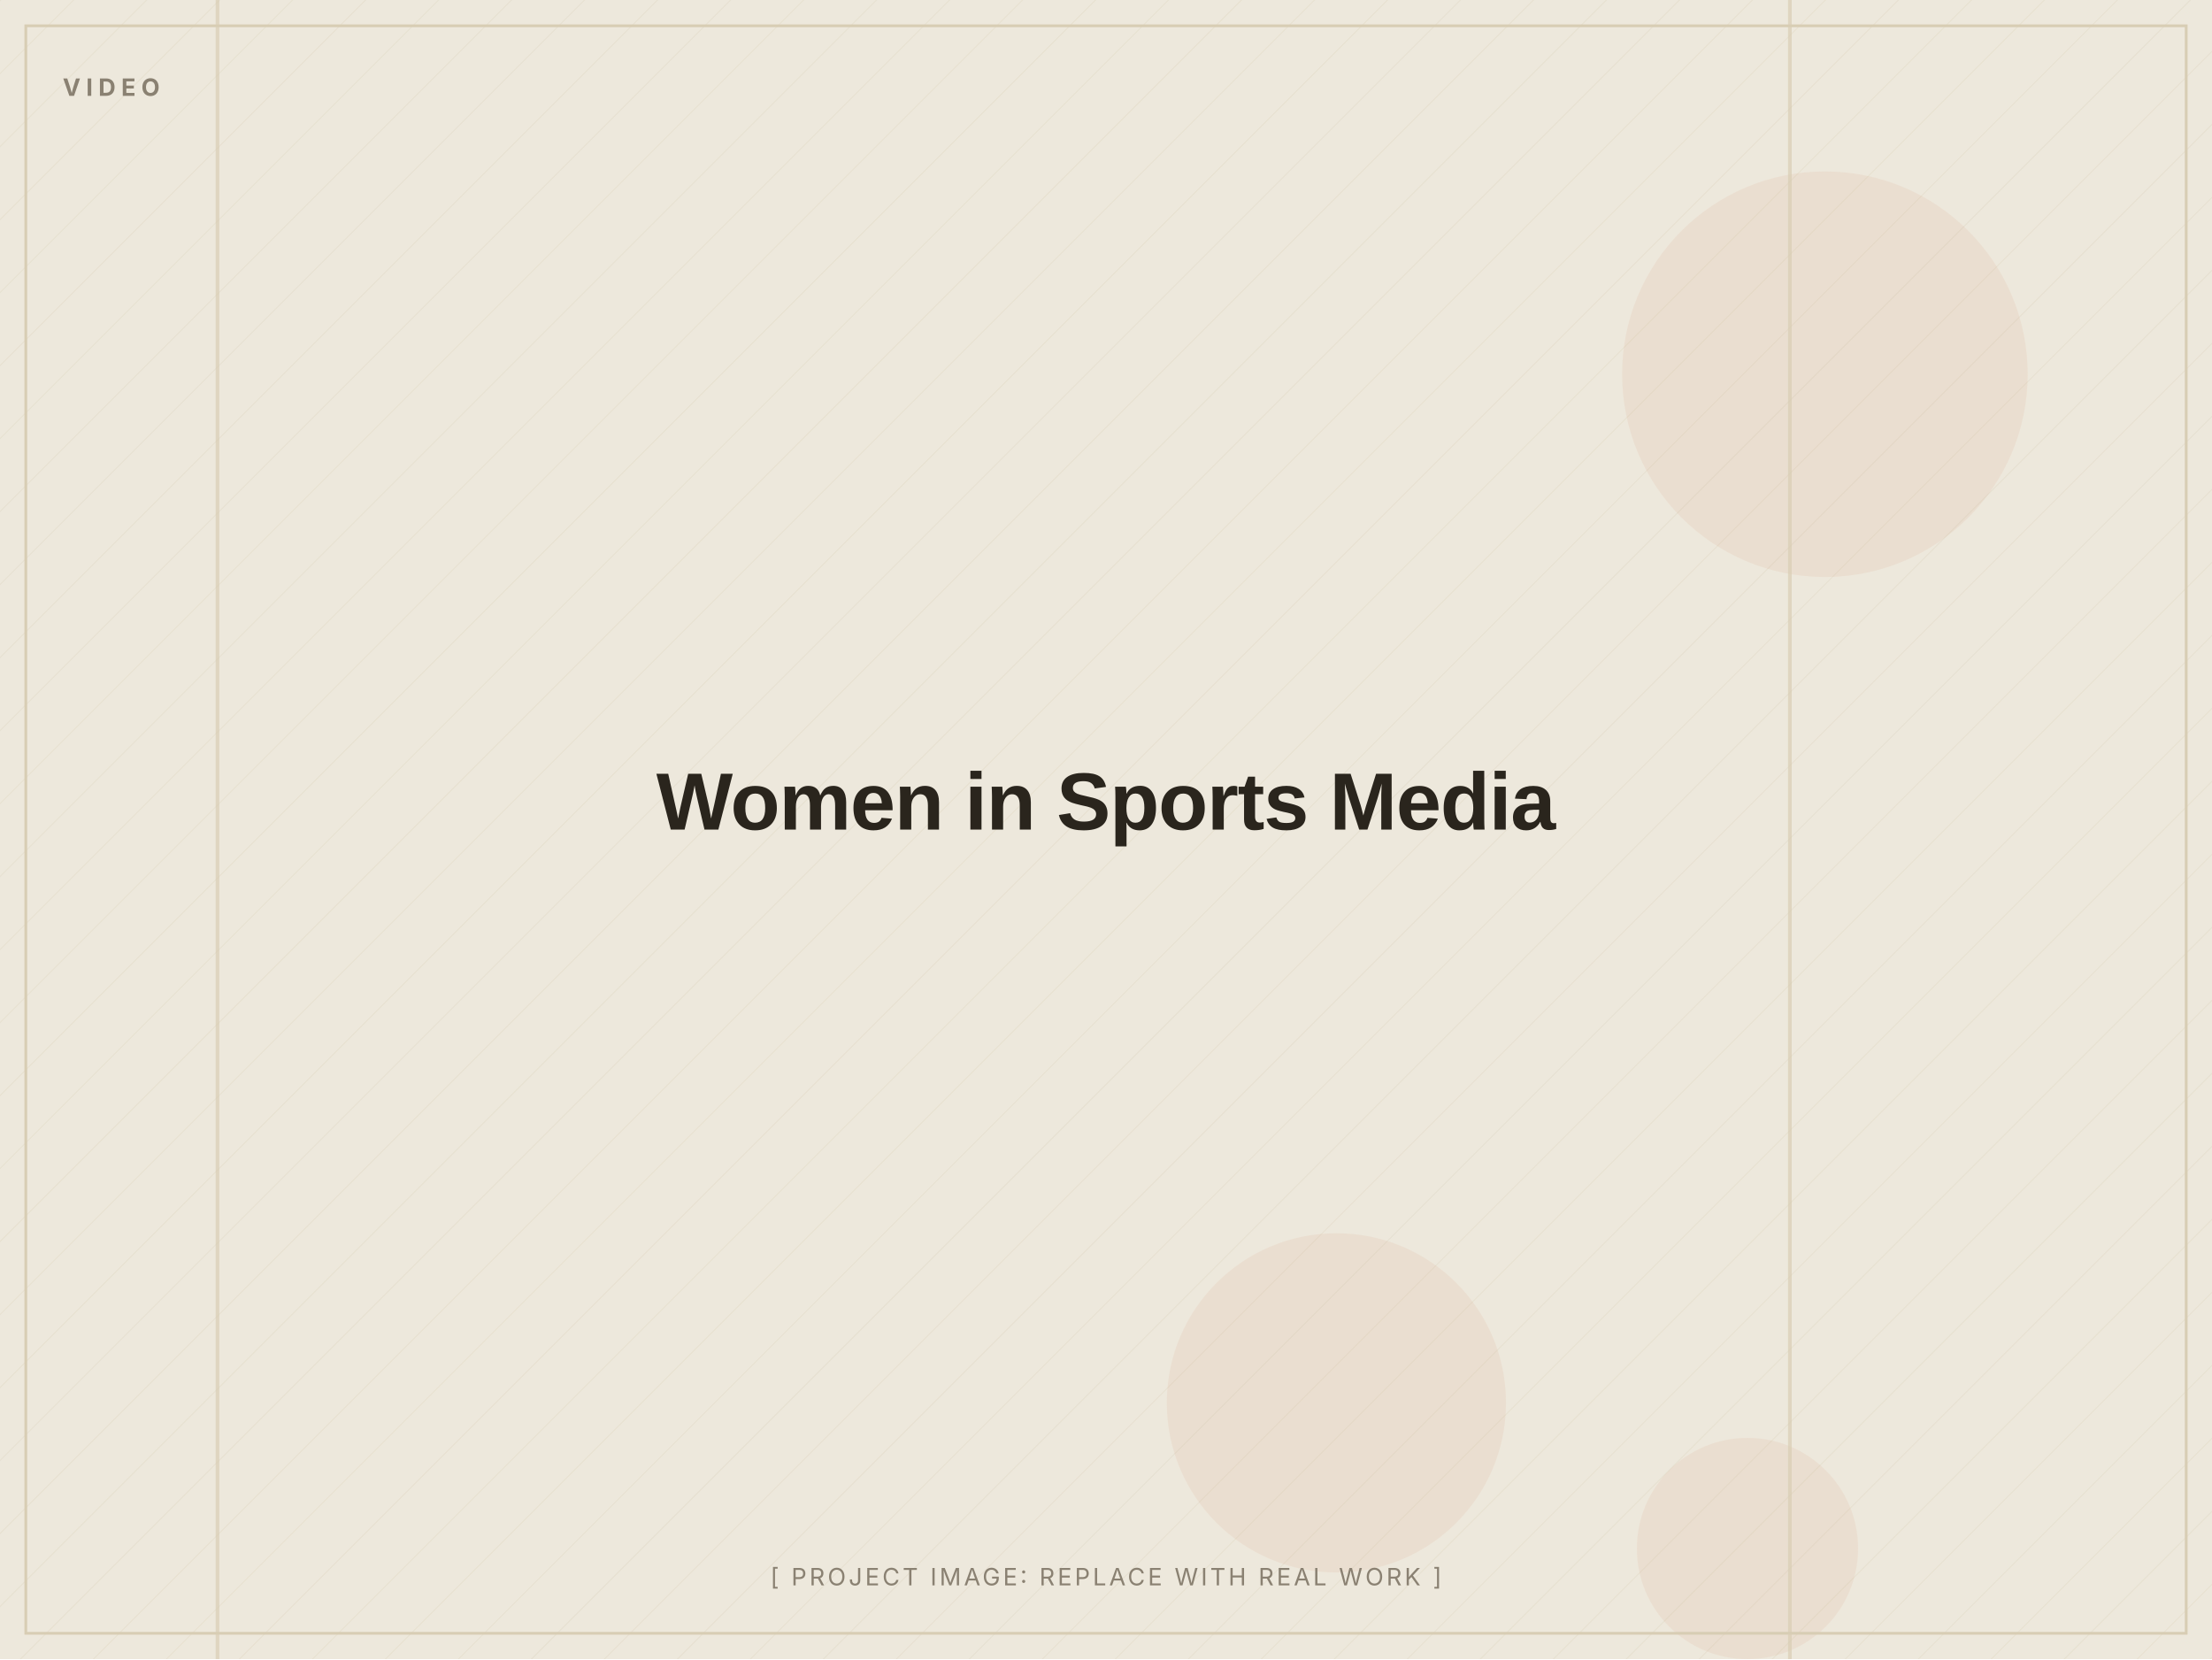
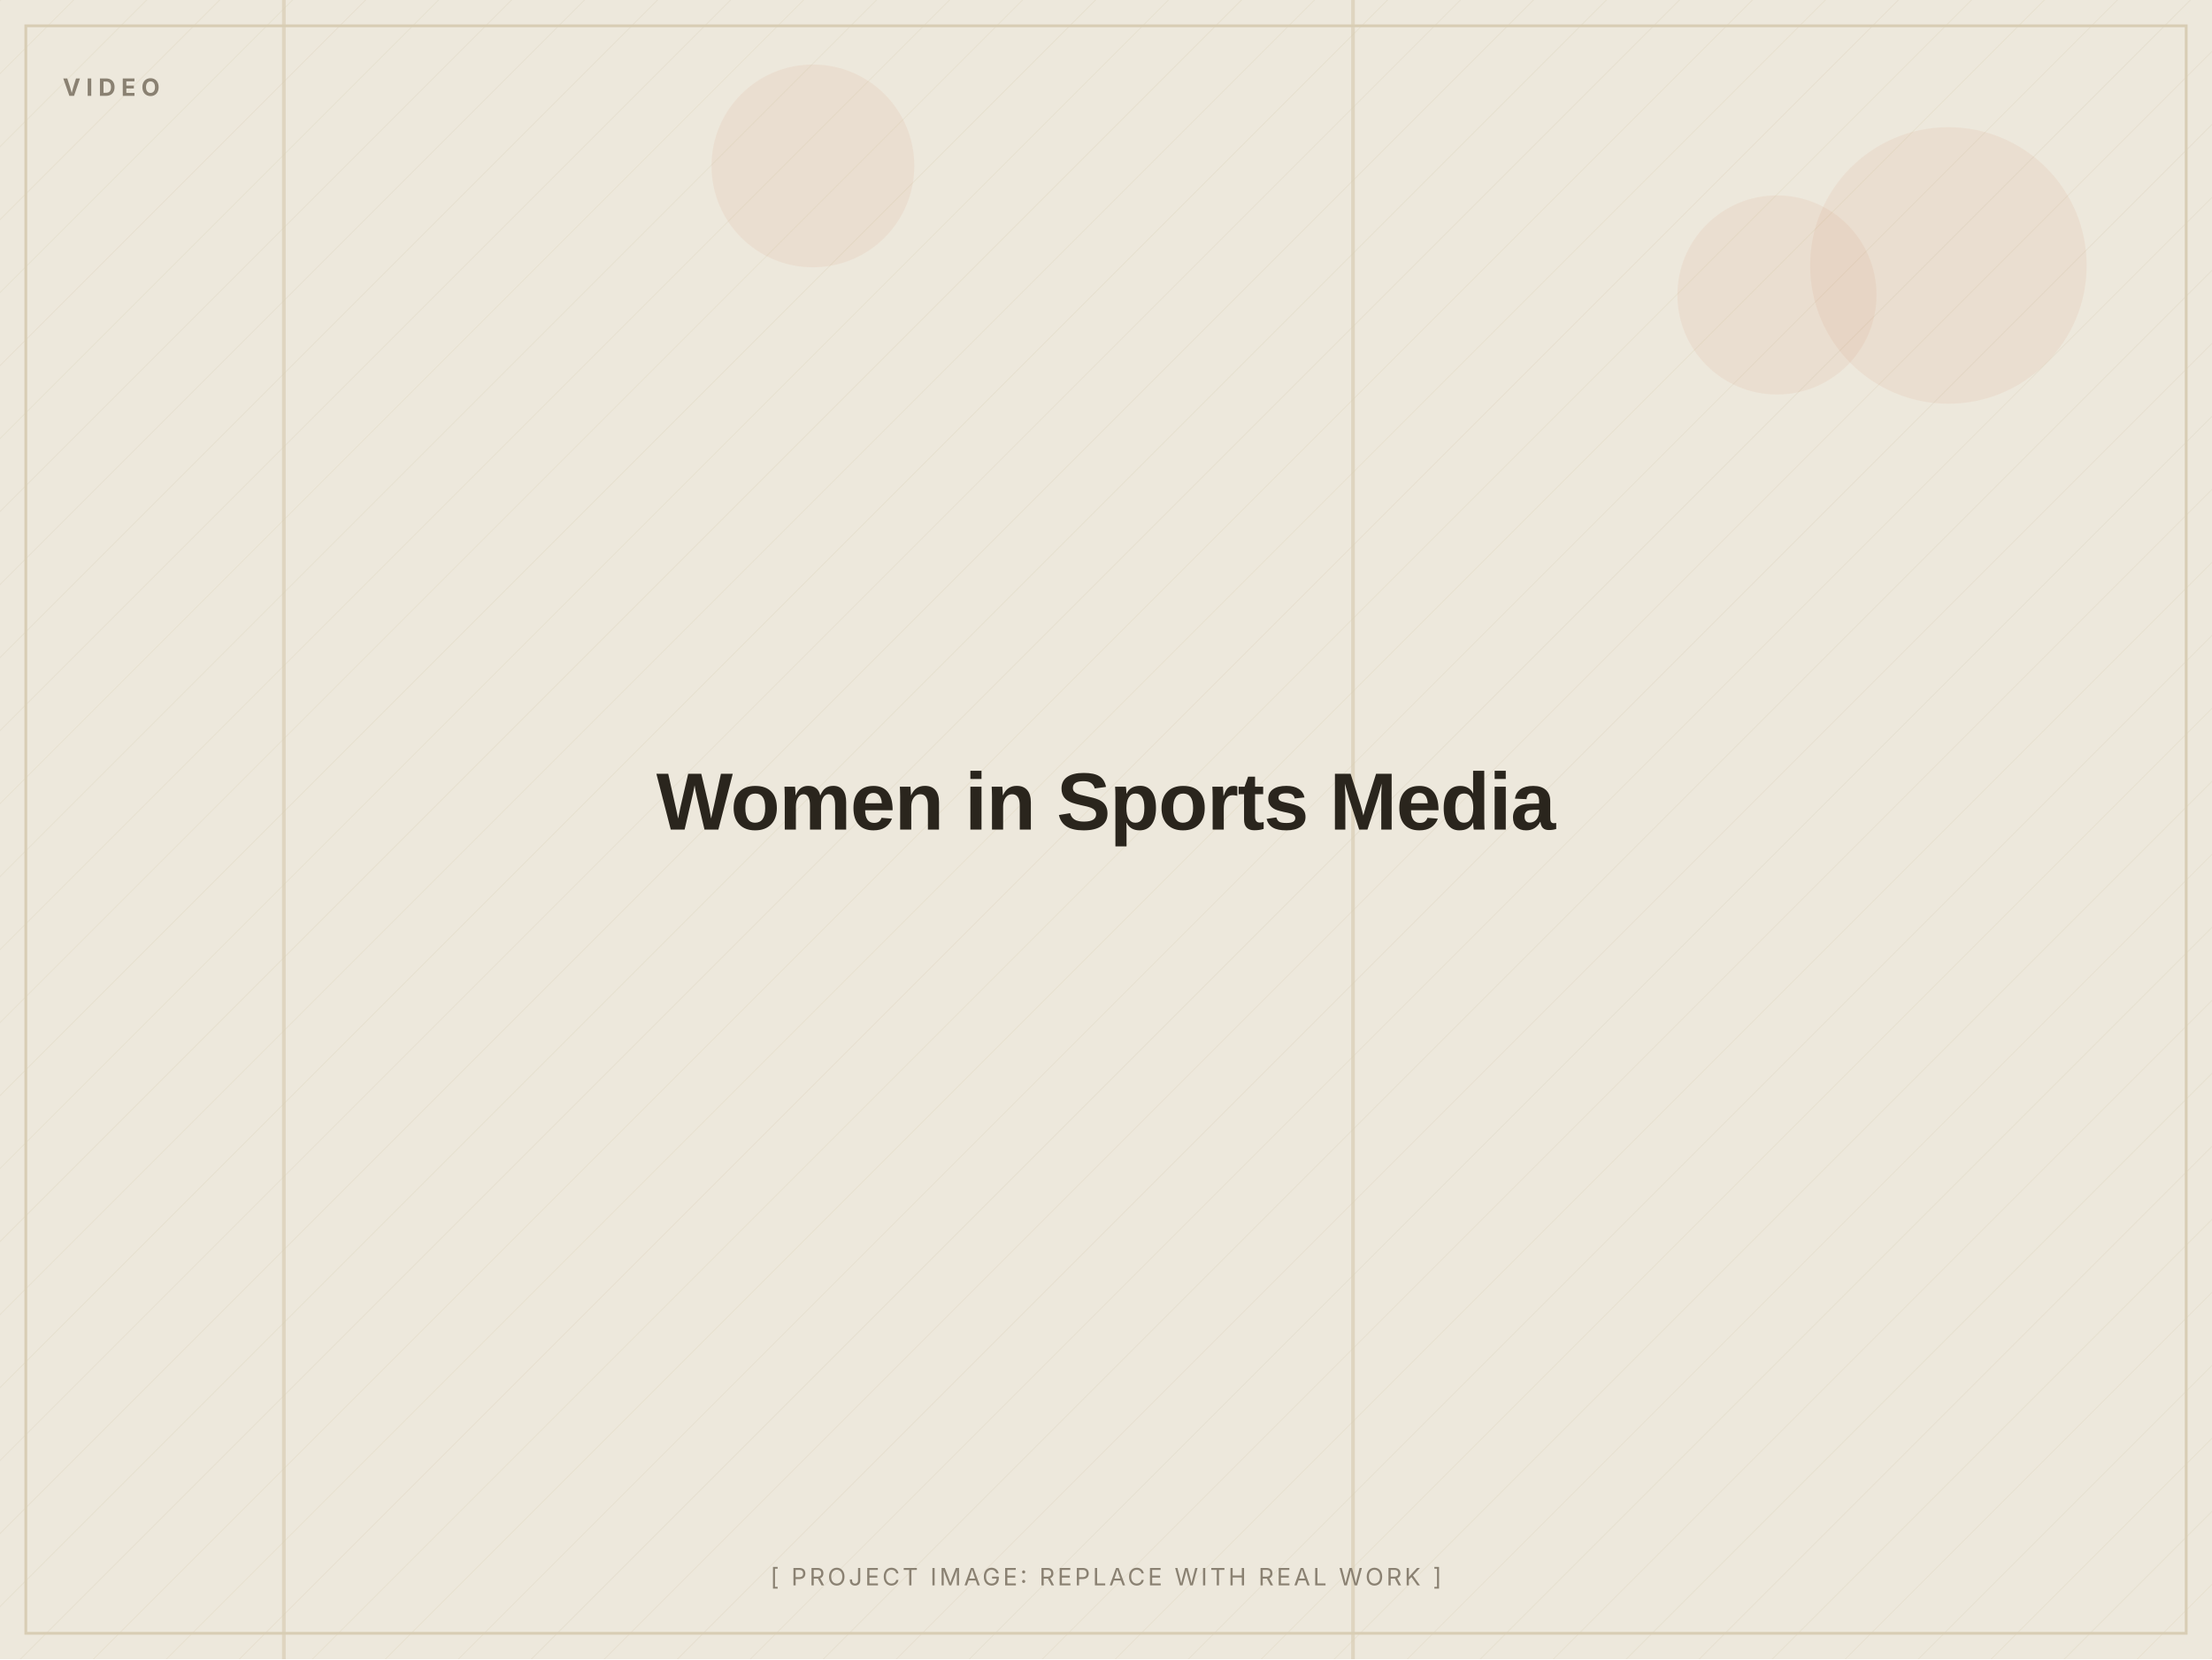
<svg xmlns="http://www.w3.org/2000/svg" width="1200" height="900" viewBox="0 0 1200 900" role="img" aria-label="Women in Sports Media (placeholder image)">
  <defs>
    <pattern id="d" width="28" height="28" patternUnits="userSpaceOnUse" patternTransform="rotate(45)">
      <line x1="0" y1="0" x2="0" y2="28" stroke="#D8CDB4" stroke-width="1" opacity="0.5" />
    </pattern>
  </defs>
  <rect width="1200" height="900" fill="#EDE8DC" />
  <rect width="1200" height="900" fill="url(#d)" opacity="0.55" />
-   <circle cx="990" cy="203" r="110" fill="#C2410C" opacity="0.06" />
-   <circle cx="725" cy="761" r="92" fill="#C2410C" opacity="0.06" />
-   <circle cx="948" cy="840" r="60" fill="#C2410C" opacity="0.06" />
-   <rect x="117" y="0" width="2" height="900" fill="#D8CDB4" opacity="0.7" />
-   <rect x="970" y="0" width="2" height="900" fill="#D8CDB4" opacity="0.7" />
+   <circle cx="441" cy="90" r="55" fill="#C2410C" opacity="0.06" />
+   <circle cx="964" cy="160" r="54" fill="#C2410C" opacity="0.06" />
+   <circle cx="1057" cy="144" r="75" fill="#C2410C" opacity="0.06" />
+   <rect x="733" y="0" width="2" height="900" fill="#D8CDB4" opacity="0.7" />
+   <rect x="153" y="0" width="2" height="900" fill="#D8CDB4" opacity="0.7" />
  <rect x="14" y="14" width="1172" height="872" fill="none" stroke="#D8CDB4" stroke-width="1.5" />
  <text x="34" y="52" font-family="Inter, Arial, sans-serif" font-weight="700" font-size="13" letter-spacing="3" fill="#8A8172">VIDEO</text>
  <text x="600.0" y="450.0" text-anchor="middle" font-family="Archivo, Arial, sans-serif" font-weight="800" font-size="44" letter-spacing="-0.5" fill="#2A251D">Women in Sports Media</text>
  <text x="600.0" y="860" text-anchor="middle" font-family="Inter, Arial, sans-serif" font-size="13" letter-spacing="1.5" fill="#8A8172">[ PROJECT IMAGE: REPLACE WITH REAL WORK ]</text>
</svg>
